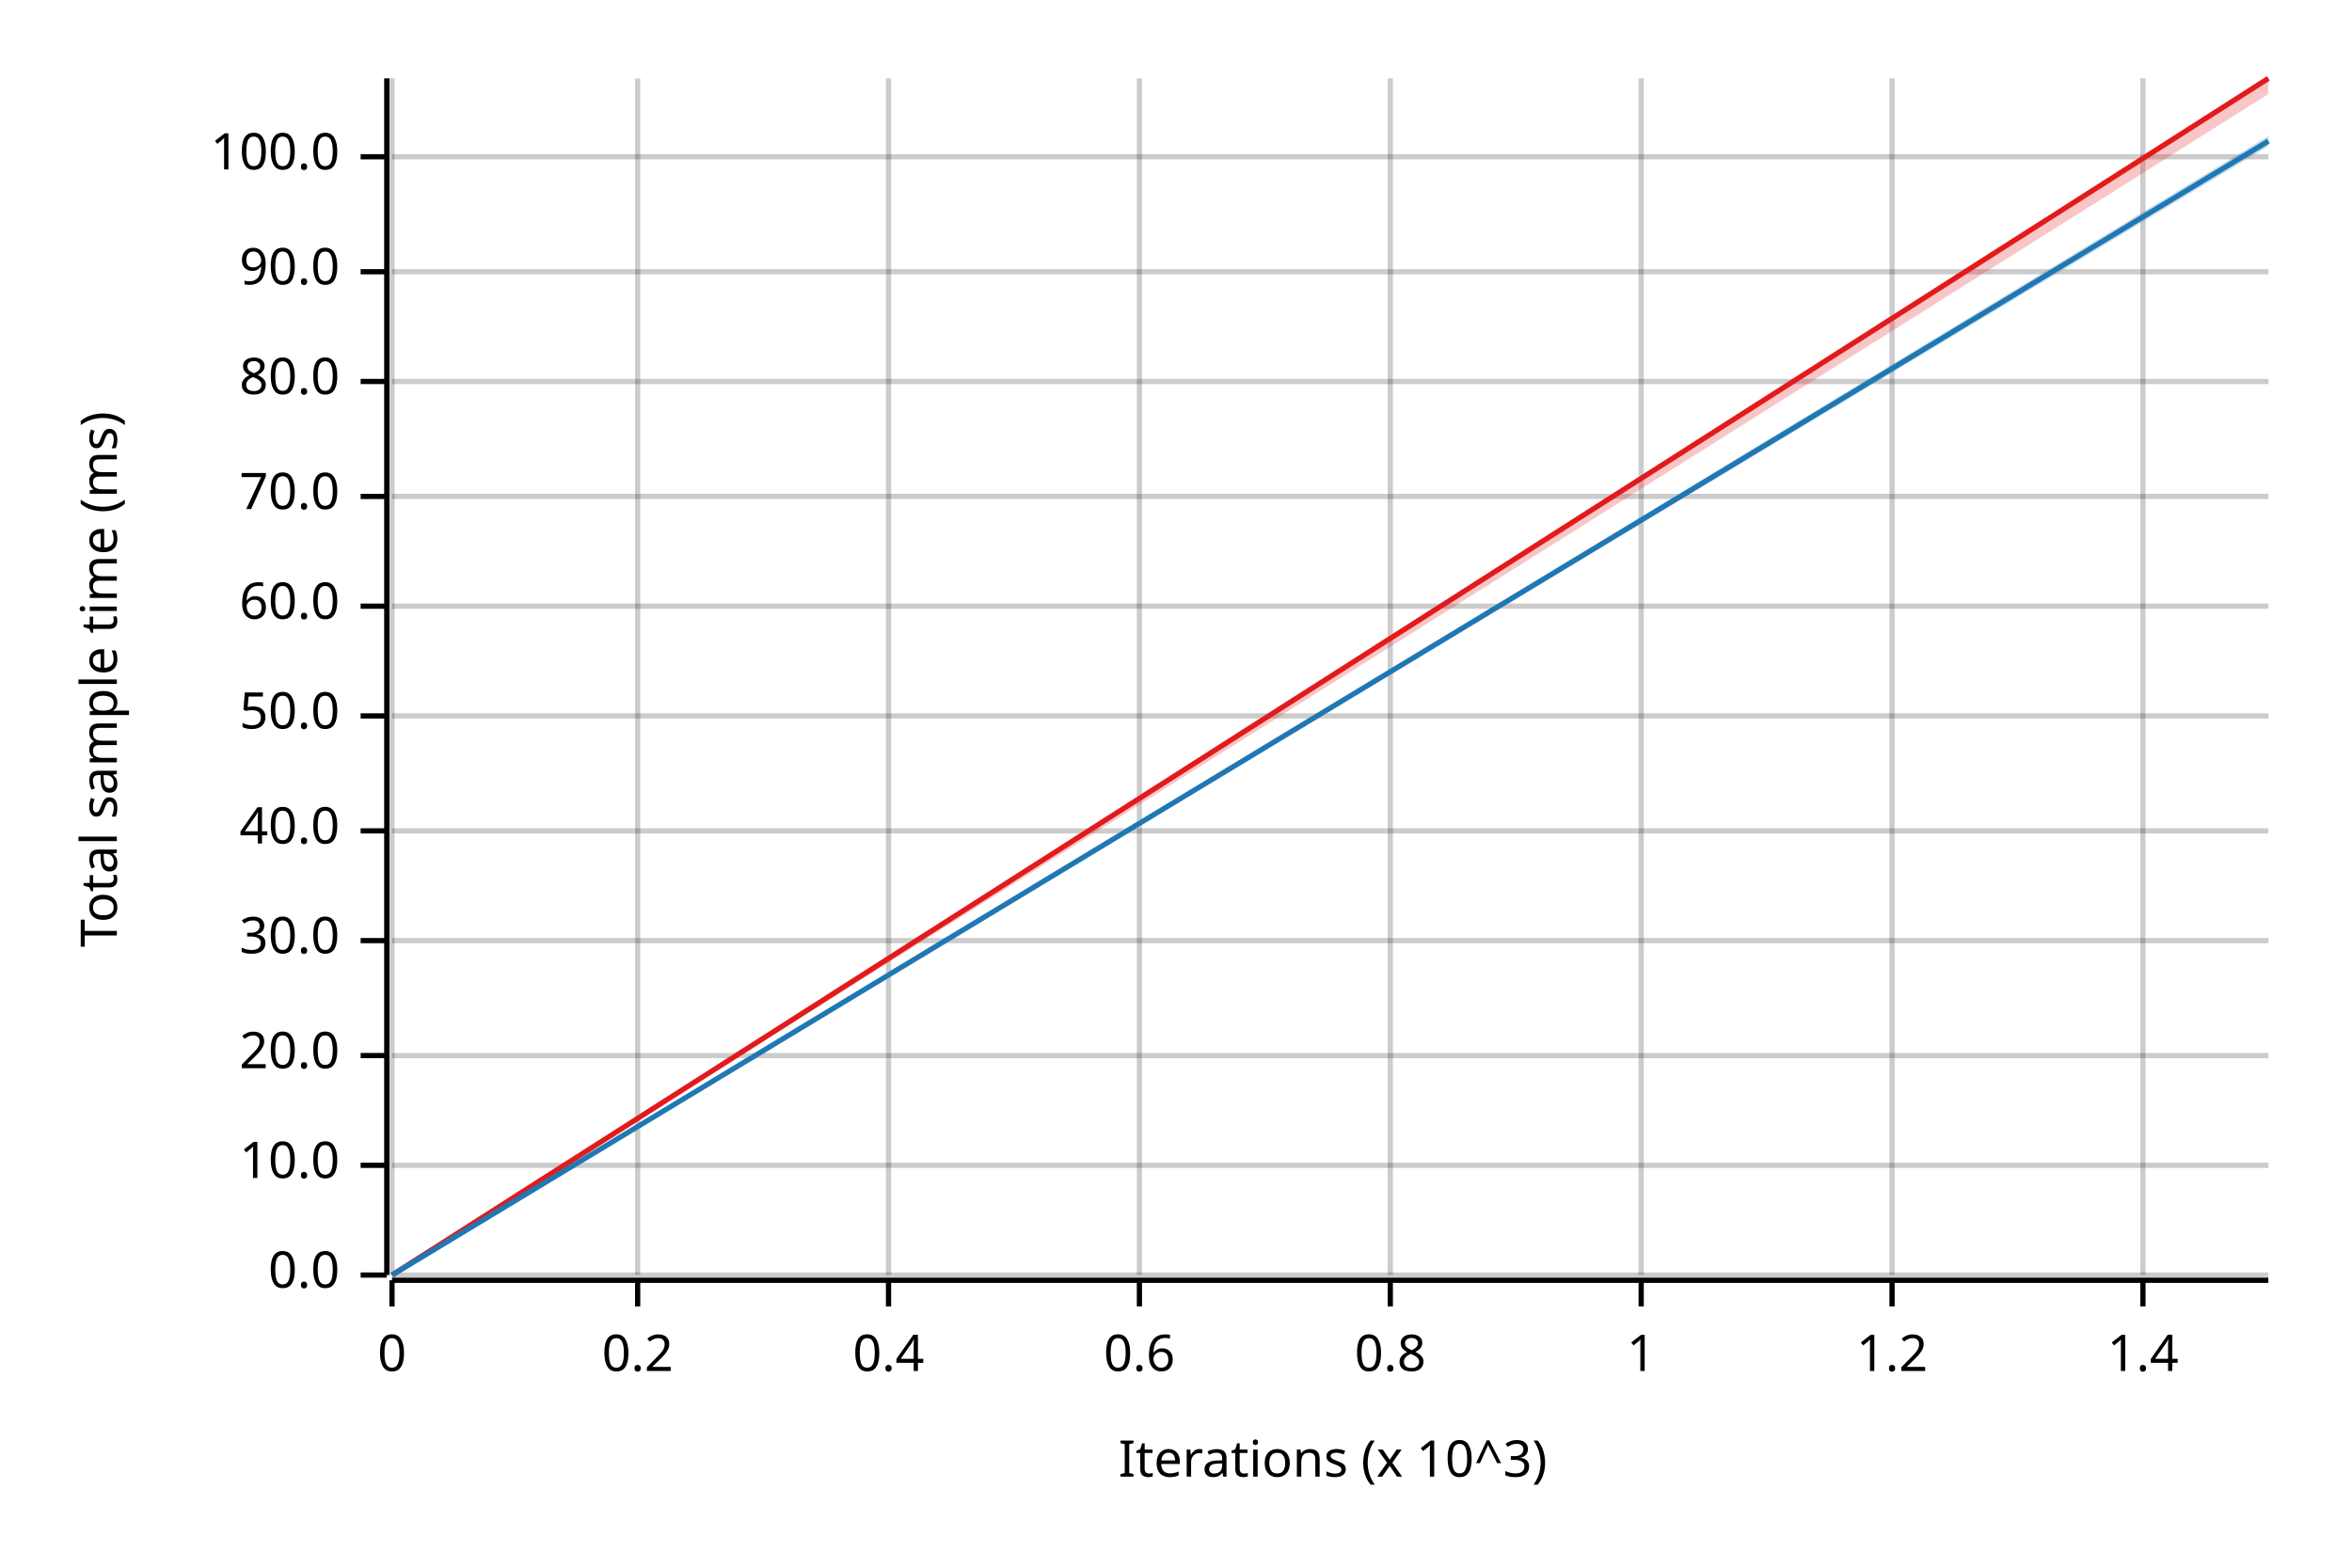
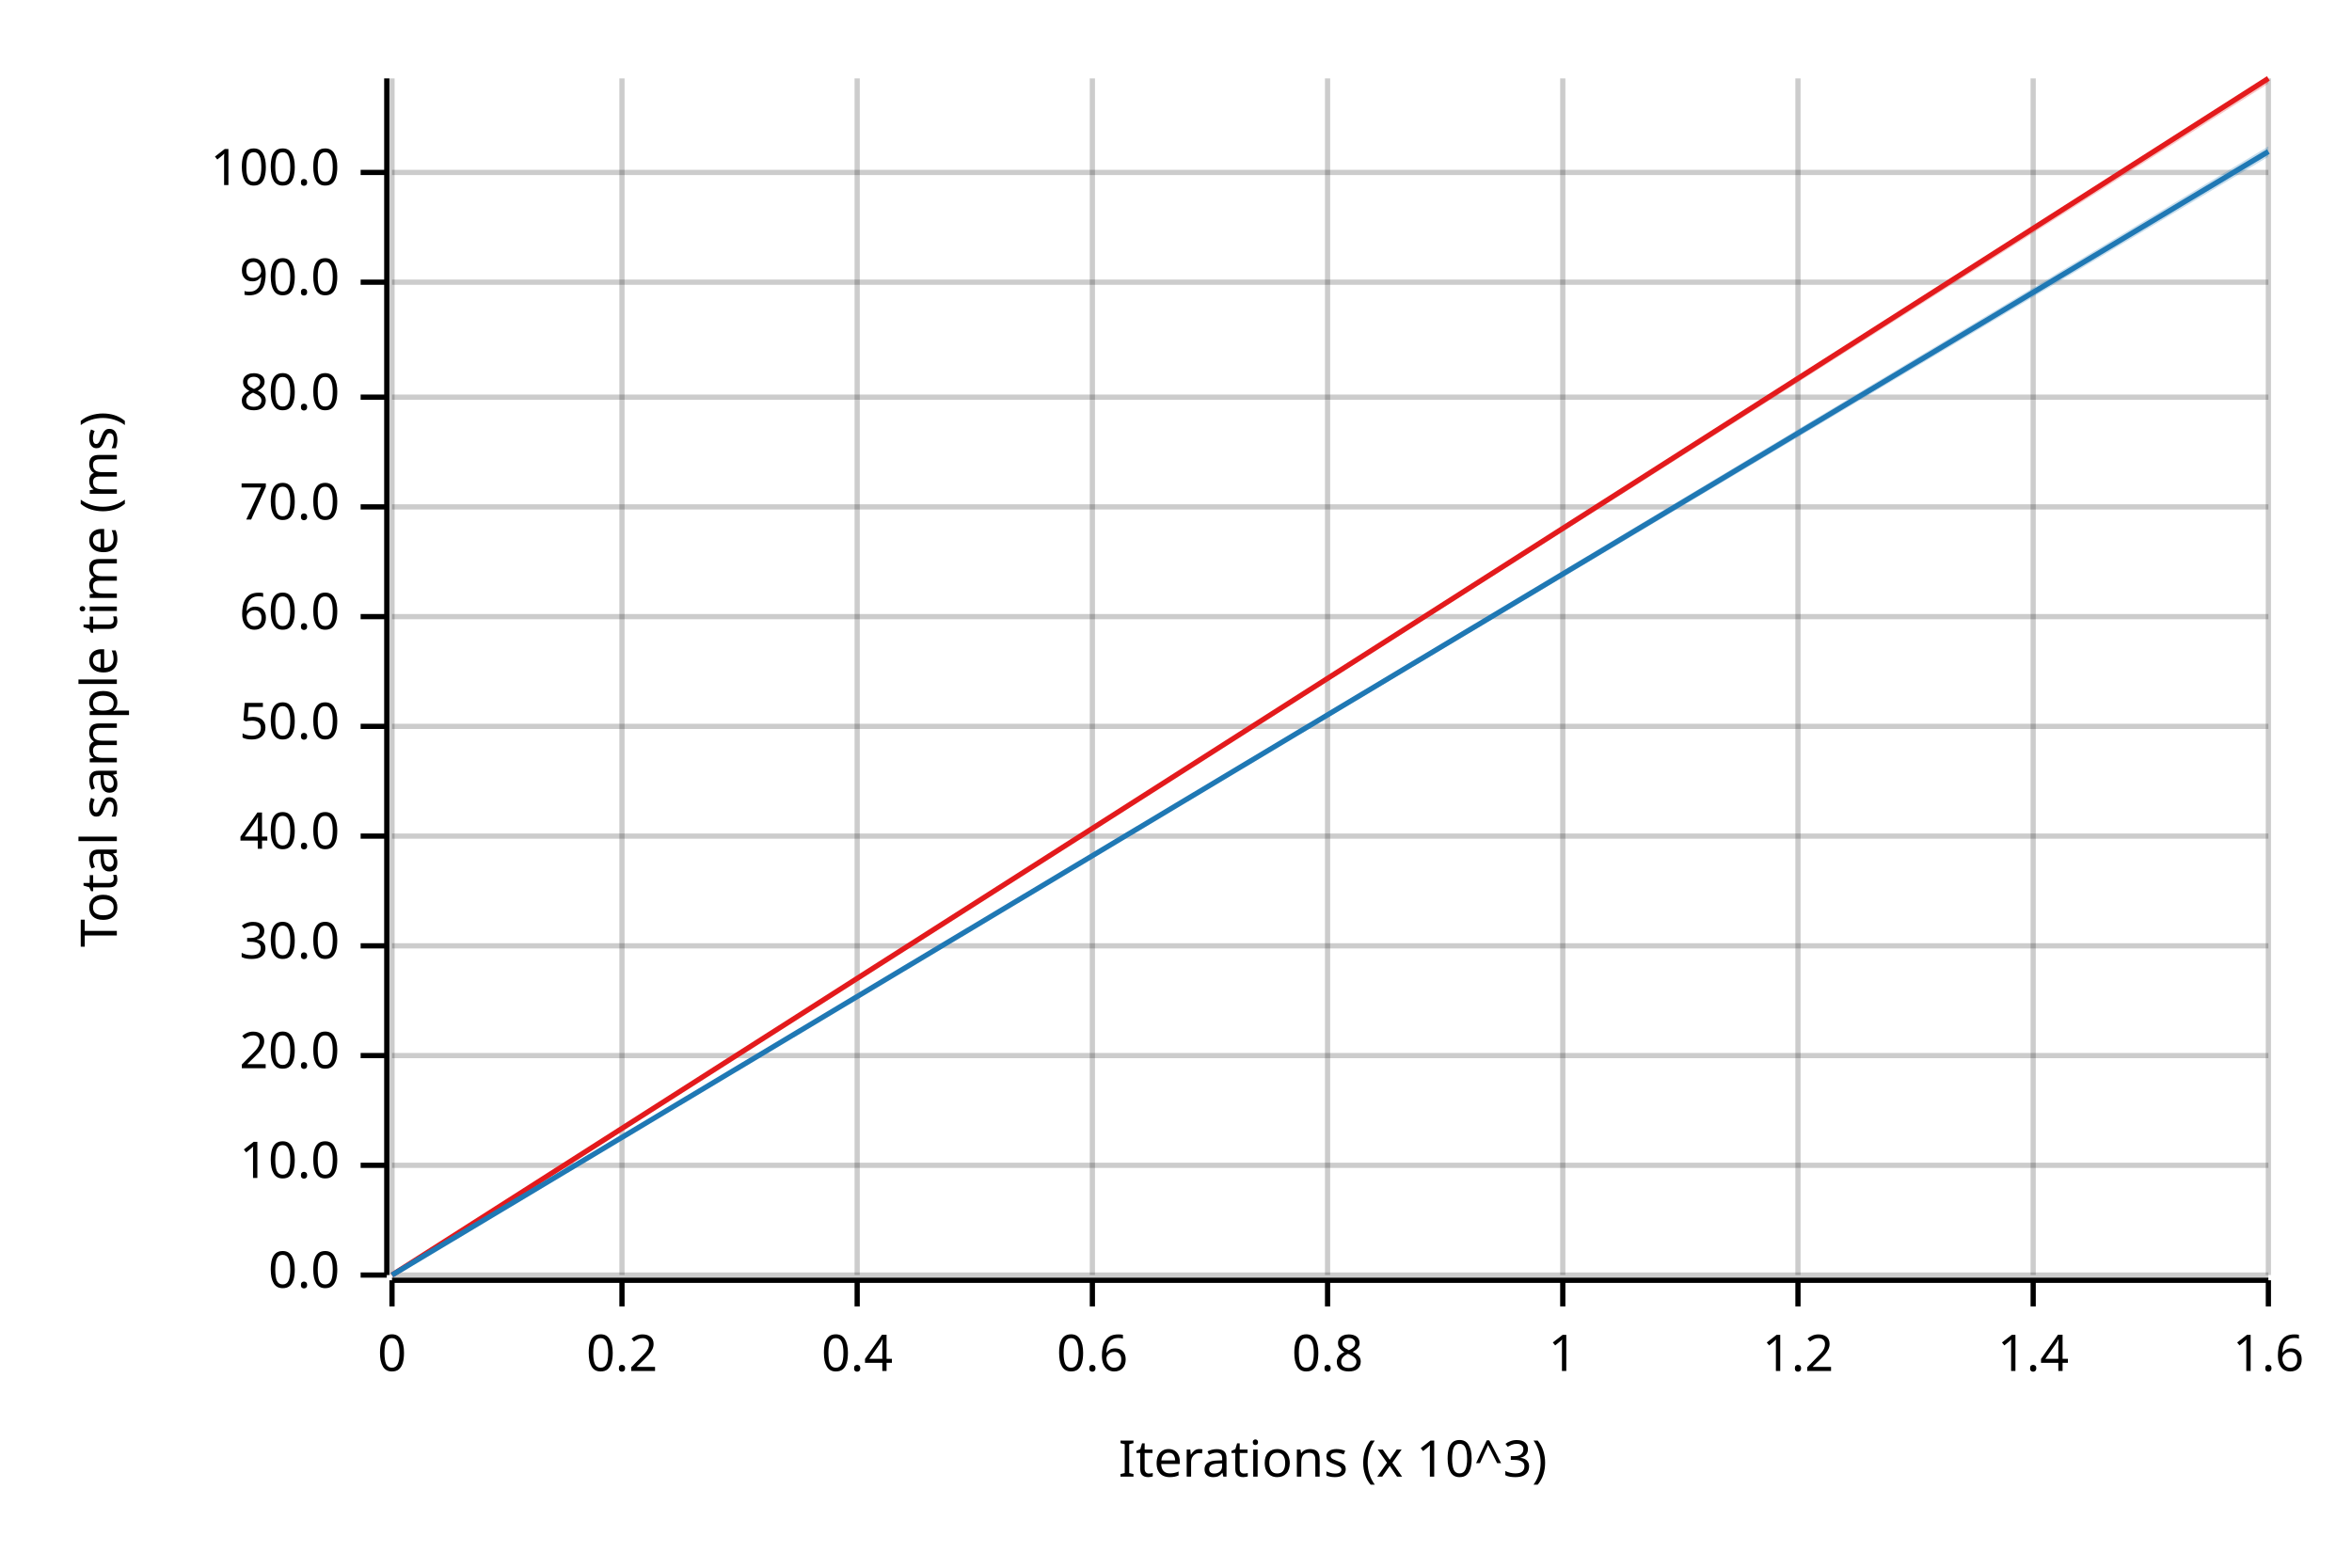
<svg xmlns="http://www.w3.org/2000/svg" width="450" height="300" viewBox="0 0 450 300">
  <text x="15" y="130" dy="0.76em" text-anchor="middle" font-family="sans-serif" font-size="9.677" opacity="1" fill="#000000" transform="rotate(270, 15, 130)">
Total sample time (ms)
</text>
  <text x="255" y="285" dy="-0.5ex" text-anchor="middle" font-family="sans-serif" font-size="9.677" opacity="1" fill="#000000">
Iterations (x 10^3)
</text>
  <line opacity="0.2" stroke="#000000" stroke-width="1" x1="75" y1="244" x2="75" y2="15" />
-   <line opacity="0.2" stroke="#000000" stroke-width="1" x1="122" y1="244" x2="122" y2="15" />
-   <line opacity="0.2" stroke="#000000" stroke-width="1" x1="170" y1="244" x2="170" y2="15" />
-   <line opacity="0.2" stroke="#000000" stroke-width="1" x1="218" y1="244" x2="218" y2="15" />
-   <line opacity="0.2" stroke="#000000" stroke-width="1" x1="266" y1="244" x2="266" y2="15" />
-   <line opacity="0.2" stroke="#000000" stroke-width="1" x1="314" y1="244" x2="314" y2="15" />
-   <line opacity="0.2" stroke="#000000" stroke-width="1" x1="362" y1="244" x2="362" y2="15" />
-   <line opacity="0.2" stroke="#000000" stroke-width="1" x1="410" y1="244" x2="410" y2="15" />
+   <line opacity="0.2" stroke="#000000" stroke-width="1" x1="119" y1="244" x2="119" y2="15" />
+   <line opacity="0.2" stroke="#000000" stroke-width="1" x1="164" y1="244" x2="164" y2="15" />
+   <line opacity="0.2" stroke="#000000" stroke-width="1" x1="209" y1="244" x2="209" y2="15" />
+   <line opacity="0.2" stroke="#000000" stroke-width="1" x1="254" y1="244" x2="254" y2="15" />
+   <line opacity="0.2" stroke="#000000" stroke-width="1" x1="299" y1="244" x2="299" y2="15" />
+   <line opacity="0.2" stroke="#000000" stroke-width="1" x1="344" y1="244" x2="344" y2="15" />
+   <line opacity="0.2" stroke="#000000" stroke-width="1" x1="389" y1="244" x2="389" y2="15" />
+   <line opacity="0.2" stroke="#000000" stroke-width="1" x1="434" y1="244" x2="434" y2="15" />
  <line opacity="0.2" stroke="#000000" stroke-width="1" x1="75" y1="244" x2="434" y2="244" />
  <line opacity="0.2" stroke="#000000" stroke-width="1" x1="75" y1="223" x2="434" y2="223" />
  <line opacity="0.2" stroke="#000000" stroke-width="1" x1="75" y1="202" x2="434" y2="202" />
-   <line opacity="0.2" stroke="#000000" stroke-width="1" x1="75" y1="180" x2="434" y2="180" />
-   <line opacity="0.2" stroke="#000000" stroke-width="1" x1="75" y1="159" x2="434" y2="159" />
-   <line opacity="0.2" stroke="#000000" stroke-width="1" x1="75" y1="137" x2="434" y2="137" />
-   <line opacity="0.2" stroke="#000000" stroke-width="1" x1="75" y1="116" x2="434" y2="116" />
-   <line opacity="0.2" stroke="#000000" stroke-width="1" x1="75" y1="95" x2="434" y2="95" />
-   <line opacity="0.2" stroke="#000000" stroke-width="1" x1="75" y1="73" x2="434" y2="73" />
-   <line opacity="0.2" stroke="#000000" stroke-width="1" x1="75" y1="52" x2="434" y2="52" />
-   <line opacity="0.2" stroke="#000000" stroke-width="1" x1="75" y1="30" x2="434" y2="30" />
+   <line opacity="0.2" stroke="#000000" stroke-width="1" x1="75" y1="181" x2="434" y2="181" />
+   <line opacity="0.2" stroke="#000000" stroke-width="1" x1="75" y1="160" x2="434" y2="160" />
+   <line opacity="0.2" stroke="#000000" stroke-width="1" x1="75" y1="139" x2="434" y2="139" />
+   <line opacity="0.2" stroke="#000000" stroke-width="1" x1="75" y1="118" x2="434" y2="118" />
+   <line opacity="0.2" stroke="#000000" stroke-width="1" x1="75" y1="97" x2="434" y2="97" />
+   <line opacity="0.2" stroke="#000000" stroke-width="1" x1="75" y1="76" x2="434" y2="76" />
+   <line opacity="0.2" stroke="#000000" stroke-width="1" x1="75" y1="54" x2="434" y2="54" />
+   <line opacity="0.2" stroke="#000000" stroke-width="1" x1="75" y1="33" x2="434" y2="33" />
  <polyline fill="none" opacity="1" stroke="#000000" stroke-width="1" points="74,15 74,244 " />
  <text x="65" y="244" dy="0.5ex" text-anchor="end" font-family="sans-serif" font-size="9.677" opacity="1" fill="#000000">
0.0
</text>
  <polyline fill="none" opacity="1" stroke="#000000" stroke-width="1" points="69,244 74,244 " />
  <text x="65" y="223" dy="0.5ex" text-anchor="end" font-family="sans-serif" font-size="9.677" opacity="1" fill="#000000">
10.0
</text>
  <polyline fill="none" opacity="1" stroke="#000000" stroke-width="1" points="69,223 74,223 " />
  <text x="65" y="202" dy="0.5ex" text-anchor="end" font-family="sans-serif" font-size="9.677" opacity="1" fill="#000000">
20.0
</text>
  <polyline fill="none" opacity="1" stroke="#000000" stroke-width="1" points="69,202 74,202 " />
-   <text x="65" y="180" dy="0.5ex" text-anchor="end" font-family="sans-serif" font-size="9.677" opacity="1" fill="#000000">
+   <text x="65" y="181" dy="0.5ex" text-anchor="end" font-family="sans-serif" font-size="9.677" opacity="1" fill="#000000">
30.0
</text>
-   <polyline fill="none" opacity="1" stroke="#000000" stroke-width="1" points="69,180 74,180 " />
-   <text x="65" y="159" dy="0.5ex" text-anchor="end" font-family="sans-serif" font-size="9.677" opacity="1" fill="#000000">
+   <polyline fill="none" opacity="1" stroke="#000000" stroke-width="1" points="69,181 74,181 " />
+   <text x="65" y="160" dy="0.5ex" text-anchor="end" font-family="sans-serif" font-size="9.677" opacity="1" fill="#000000">
40.0
</text>
-   <polyline fill="none" opacity="1" stroke="#000000" stroke-width="1" points="69,159 74,159 " />
-   <text x="65" y="137" dy="0.5ex" text-anchor="end" font-family="sans-serif" font-size="9.677" opacity="1" fill="#000000">
+   <polyline fill="none" opacity="1" stroke="#000000" stroke-width="1" points="69,160 74,160 " />
+   <text x="65" y="139" dy="0.5ex" text-anchor="end" font-family="sans-serif" font-size="9.677" opacity="1" fill="#000000">
50.0
</text>
-   <polyline fill="none" opacity="1" stroke="#000000" stroke-width="1" points="69,137 74,137 " />
-   <text x="65" y="116" dy="0.5ex" text-anchor="end" font-family="sans-serif" font-size="9.677" opacity="1" fill="#000000">
+   <polyline fill="none" opacity="1" stroke="#000000" stroke-width="1" points="69,139 74,139 " />
+   <text x="65" y="118" dy="0.5ex" text-anchor="end" font-family="sans-serif" font-size="9.677" opacity="1" fill="#000000">
60.0
</text>
-   <polyline fill="none" opacity="1" stroke="#000000" stroke-width="1" points="69,116 74,116 " />
-   <text x="65" y="95" dy="0.5ex" text-anchor="end" font-family="sans-serif" font-size="9.677" opacity="1" fill="#000000">
+   <polyline fill="none" opacity="1" stroke="#000000" stroke-width="1" points="69,118 74,118 " />
+   <text x="65" y="97" dy="0.5ex" text-anchor="end" font-family="sans-serif" font-size="9.677" opacity="1" fill="#000000">
70.0
</text>
-   <polyline fill="none" opacity="1" stroke="#000000" stroke-width="1" points="69,95 74,95 " />
-   <text x="65" y="73" dy="0.5ex" text-anchor="end" font-family="sans-serif" font-size="9.677" opacity="1" fill="#000000">
+   <polyline fill="none" opacity="1" stroke="#000000" stroke-width="1" points="69,97 74,97 " />
+   <text x="65" y="76" dy="0.5ex" text-anchor="end" font-family="sans-serif" font-size="9.677" opacity="1" fill="#000000">
80.0
</text>
-   <polyline fill="none" opacity="1" stroke="#000000" stroke-width="1" points="69,73 74,73 " />
-   <text x="65" y="52" dy="0.5ex" text-anchor="end" font-family="sans-serif" font-size="9.677" opacity="1" fill="#000000">
+   <polyline fill="none" opacity="1" stroke="#000000" stroke-width="1" points="69,76 74,76 " />
+   <text x="65" y="54" dy="0.5ex" text-anchor="end" font-family="sans-serif" font-size="9.677" opacity="1" fill="#000000">
90.0
</text>
-   <polyline fill="none" opacity="1" stroke="#000000" stroke-width="1" points="69,52 74,52 " />
-   <text x="65" y="30" dy="0.5ex" text-anchor="end" font-family="sans-serif" font-size="9.677" opacity="1" fill="#000000">
+   <polyline fill="none" opacity="1" stroke="#000000" stroke-width="1" points="69,54 74,54 " />
+   <text x="65" y="33" dy="0.5ex" text-anchor="end" font-family="sans-serif" font-size="9.677" opacity="1" fill="#000000">
100.0
</text>
-   <polyline fill="none" opacity="1" stroke="#000000" stroke-width="1" points="69,30 74,30 " />
+   <polyline fill="none" opacity="1" stroke="#000000" stroke-width="1" points="69,33 74,33 " />
  <polyline fill="none" opacity="1" stroke="#000000" stroke-width="1" points="75,245 434,245 " />
  <text x="75" y="255" dy="0.76em" text-anchor="middle" font-family="sans-serif" font-size="9.677" opacity="1" fill="#000000">
0
</text>
  <polyline fill="none" opacity="1" stroke="#000000" stroke-width="1" points="75,245 75,250 " />
-   <text x="122" y="255" dy="0.76em" text-anchor="middle" font-family="sans-serif" font-size="9.677" opacity="1" fill="#000000">
+   <text x="119" y="255" dy="0.76em" text-anchor="middle" font-family="sans-serif" font-size="9.677" opacity="1" fill="#000000">
0.2
</text>
-   <polyline fill="none" opacity="1" stroke="#000000" stroke-width="1" points="122,245 122,250 " />
-   <text x="170" y="255" dy="0.76em" text-anchor="middle" font-family="sans-serif" font-size="9.677" opacity="1" fill="#000000">
+   <polyline fill="none" opacity="1" stroke="#000000" stroke-width="1" points="119,245 119,250 " />
+   <text x="164" y="255" dy="0.76em" text-anchor="middle" font-family="sans-serif" font-size="9.677" opacity="1" fill="#000000">
0.4
</text>
-   <polyline fill="none" opacity="1" stroke="#000000" stroke-width="1" points="170,245 170,250 " />
-   <text x="218" y="255" dy="0.76em" text-anchor="middle" font-family="sans-serif" font-size="9.677" opacity="1" fill="#000000">
+   <polyline fill="none" opacity="1" stroke="#000000" stroke-width="1" points="164,245 164,250 " />
+   <text x="209" y="255" dy="0.76em" text-anchor="middle" font-family="sans-serif" font-size="9.677" opacity="1" fill="#000000">
0.6
</text>
-   <polyline fill="none" opacity="1" stroke="#000000" stroke-width="1" points="218,245 218,250 " />
-   <text x="266" y="255" dy="0.76em" text-anchor="middle" font-family="sans-serif" font-size="9.677" opacity="1" fill="#000000">
+   <polyline fill="none" opacity="1" stroke="#000000" stroke-width="1" points="209,245 209,250 " />
+   <text x="254" y="255" dy="0.76em" text-anchor="middle" font-family="sans-serif" font-size="9.677" opacity="1" fill="#000000">
0.8
</text>
-   <polyline fill="none" opacity="1" stroke="#000000" stroke-width="1" points="266,245 266,250 " />
-   <text x="314" y="255" dy="0.76em" text-anchor="middle" font-family="sans-serif" font-size="9.677" opacity="1" fill="#000000">
+   <polyline fill="none" opacity="1" stroke="#000000" stroke-width="1" points="254,245 254,250 " />
+   <text x="299" y="255" dy="0.76em" text-anchor="middle" font-family="sans-serif" font-size="9.677" opacity="1" fill="#000000">
1
</text>
-   <polyline fill="none" opacity="1" stroke="#000000" stroke-width="1" points="314,245 314,250 " />
-   <text x="362" y="255" dy="0.76em" text-anchor="middle" font-family="sans-serif" font-size="9.677" opacity="1" fill="#000000">
+   <polyline fill="none" opacity="1" stroke="#000000" stroke-width="1" points="299,245 299,250 " />
+   <text x="344" y="255" dy="0.76em" text-anchor="middle" font-family="sans-serif" font-size="9.677" opacity="1" fill="#000000">
1.2
</text>
-   <polyline fill="none" opacity="1" stroke="#000000" stroke-width="1" points="362,245 362,250 " />
-   <text x="410" y="255" dy="0.76em" text-anchor="middle" font-family="sans-serif" font-size="9.677" opacity="1" fill="#000000">
+   <polyline fill="none" opacity="1" stroke="#000000" stroke-width="1" points="344,245 344,250 " />
+   <text x="389" y="255" dy="0.76em" text-anchor="middle" font-family="sans-serif" font-size="9.677" opacity="1" fill="#000000">
1.4
</text>
-   <polyline fill="none" opacity="1" stroke="#000000" stroke-width="1" points="410,245 410,250 " />
+   <polyline fill="none" opacity="1" stroke="#000000" stroke-width="1" points="389,245 389,250 " />
+   <text x="434" y="255" dy="0.76em" text-anchor="middle" font-family="sans-serif" font-size="9.677" opacity="1" fill="#000000">
+ 1.6
+ </text>
+   <polyline fill="none" opacity="1" stroke="#000000" stroke-width="1" points="434,245 434,250 " />
  <polyline fill="none" opacity="1" stroke="#E31A1C" stroke-width="1" points="75,244 434,15 " />
-   <polygon opacity="0.25" fill="#E31A1C" points="75,244 434,18 434,15 " />
-   <polyline fill="none" opacity="1" stroke="#1F78B4" stroke-width="1" points="75,244 434,27 " />
-   <polygon opacity="0.25" fill="#1F78B4" points="75,244 434,28 434,26 " />
+   <polygon opacity="0.25" fill="#E31A1C" points="75,244 434,16 434,15 " />
+   <polyline fill="none" opacity="1" stroke="#1F78B4" stroke-width="1" points="75,244 434,29 " />
+   <polygon opacity="0.25" fill="#1F78B4" points="75,244 434,30 434,28 " />
</svg>
